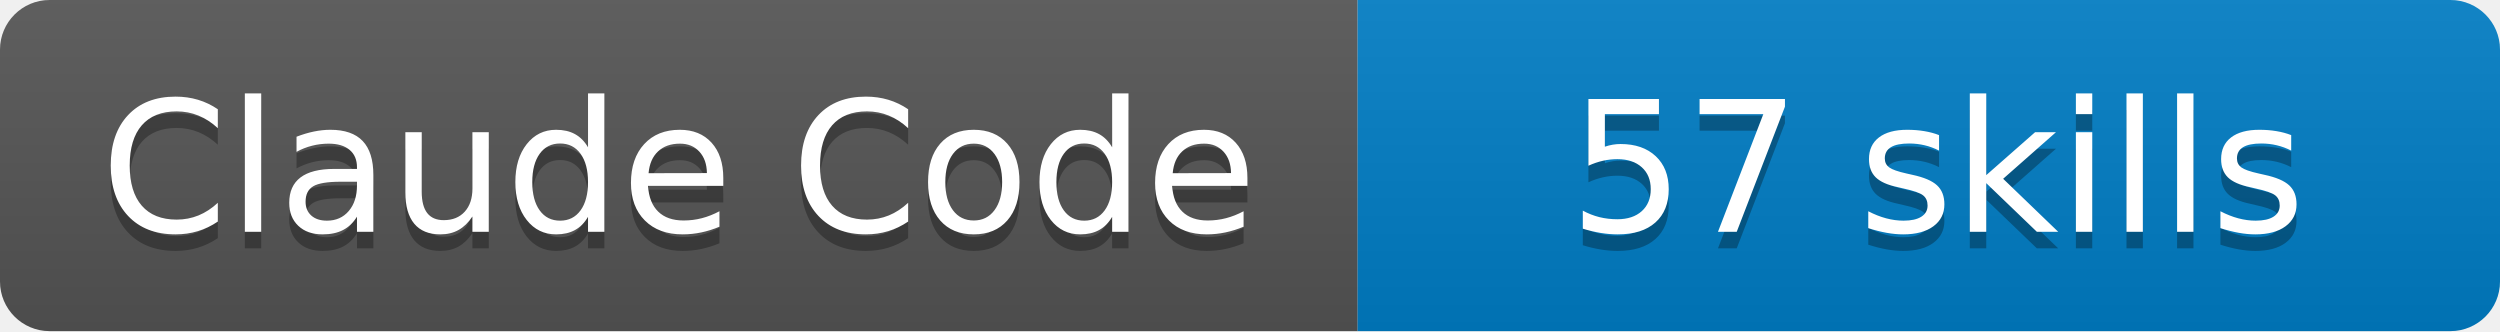
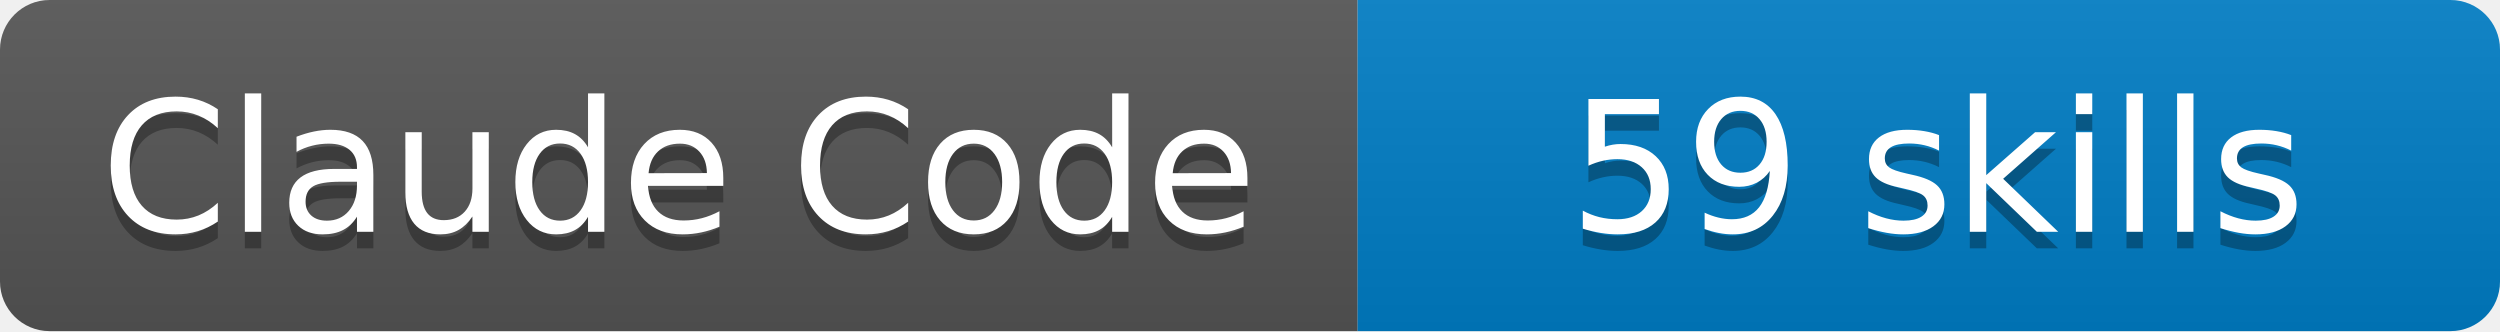
- <svg xmlns="http://www.w3.org/2000/svg" width="151" height="20" viewBox="0 0 151 20" role="img" aria-label="Claude Code: 57 skills">
+ <svg xmlns="http://www.w3.org/2000/svg" width="151" height="20" viewBox="0 0 151 20" role="img" aria-label="Claude Code: 59 skills">
  <linearGradient id="s" x2="0" y2="100%">
    <stop offset="0" stop-color="#bbb" stop-opacity=".1" />
    <stop offset="1" stop-opacity=".1" />
  </linearGradient>
  <clipPath id="r">
    <rect width="151" height="20" rx="3" fill="#fff" />
  </clipPath>
  <g clip-path="url(#r)">
    <rect width="82" height="20" fill="#555" />
    <rect x="82" width="69" height="20" fill="#007ec6" />
    <rect width="151" height="20" fill="url(#s)" />
  </g>
  <g fill="#fff" text-anchor="middle" font-family="DejaVu Sans,Verdana,Geneva,sans-serif" font-size="110">
    <text aria-hidden="true" x="410" y="150" fill="#010101" fill-opacity=".3" transform="scale(.1)" textLength="715" lengthAdjust="spacing">Claude Code</text>
    <text x="410" y="140" transform="scale(.1)" textLength="715" lengthAdjust="spacing">Claude Code</text>
-     <text aria-hidden="true" x="1170" y="150" fill="#010101" fill-opacity=".3" transform="scale(.1)" textLength="585" lengthAdjust="spacing">57 skills</text>
-     <text x="1170" y="140" transform="scale(.1)" textLength="585" lengthAdjust="spacing">57 skills</text>
+     <text aria-hidden="true" x="1170" y="150" fill="#010101" fill-opacity=".3" transform="scale(.1)" textLength="585" lengthAdjust="spacing">59 skills</text>
+     <text x="1170" y="140" transform="scale(.1)" textLength="585" lengthAdjust="spacing">59 skills</text>
  </g>
</svg>
